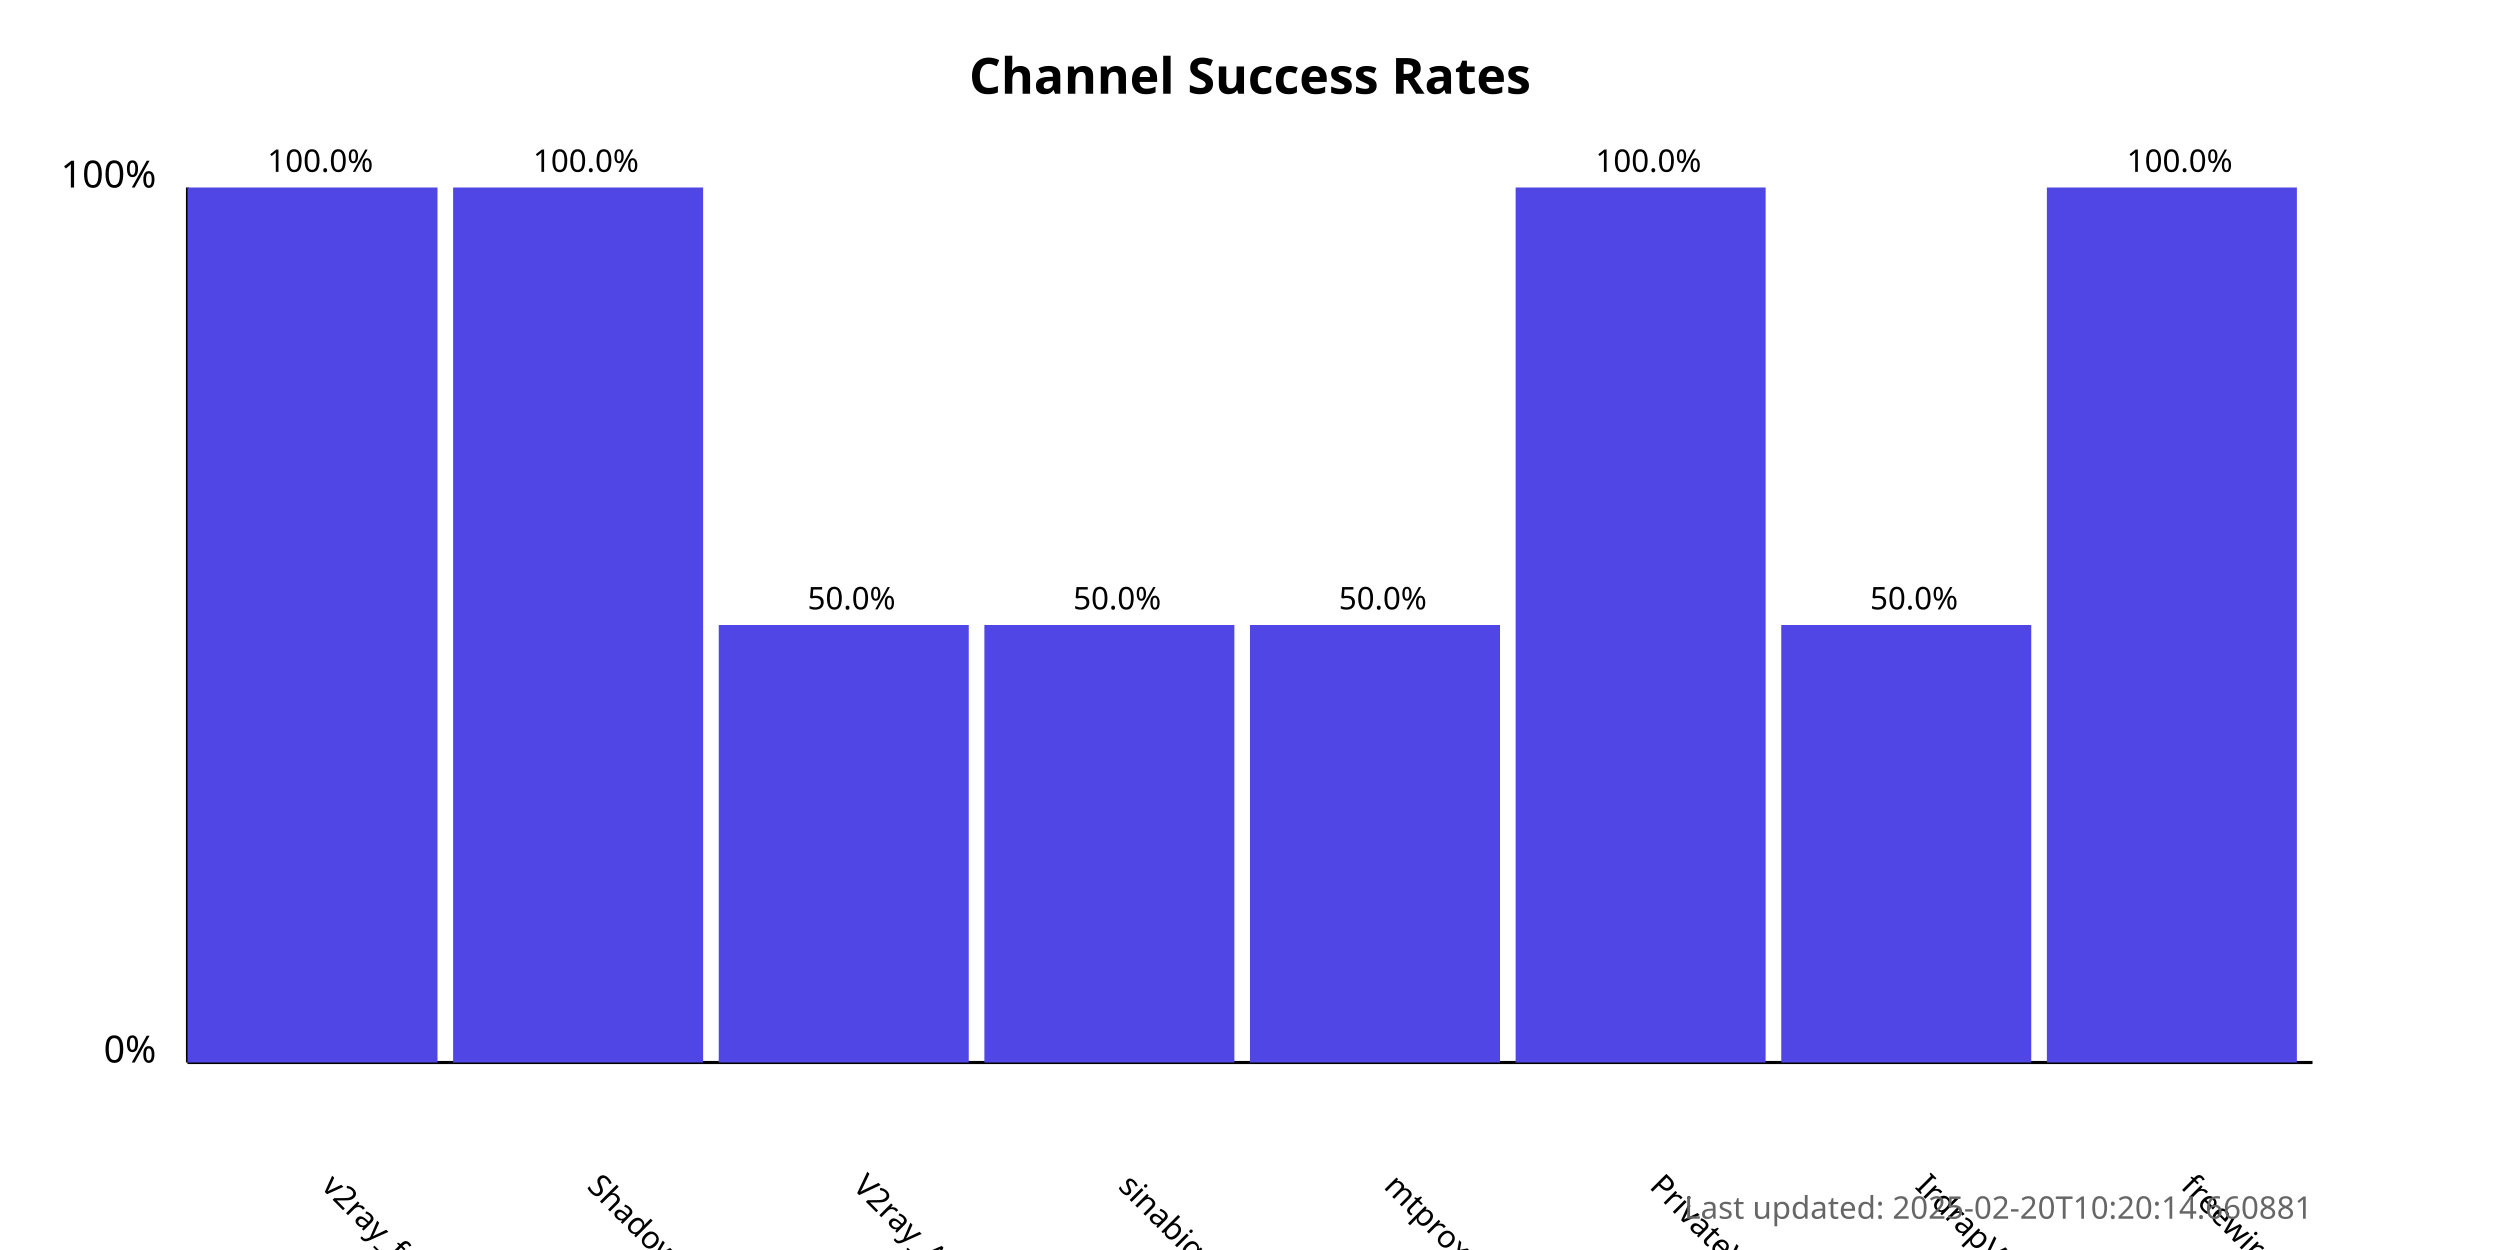
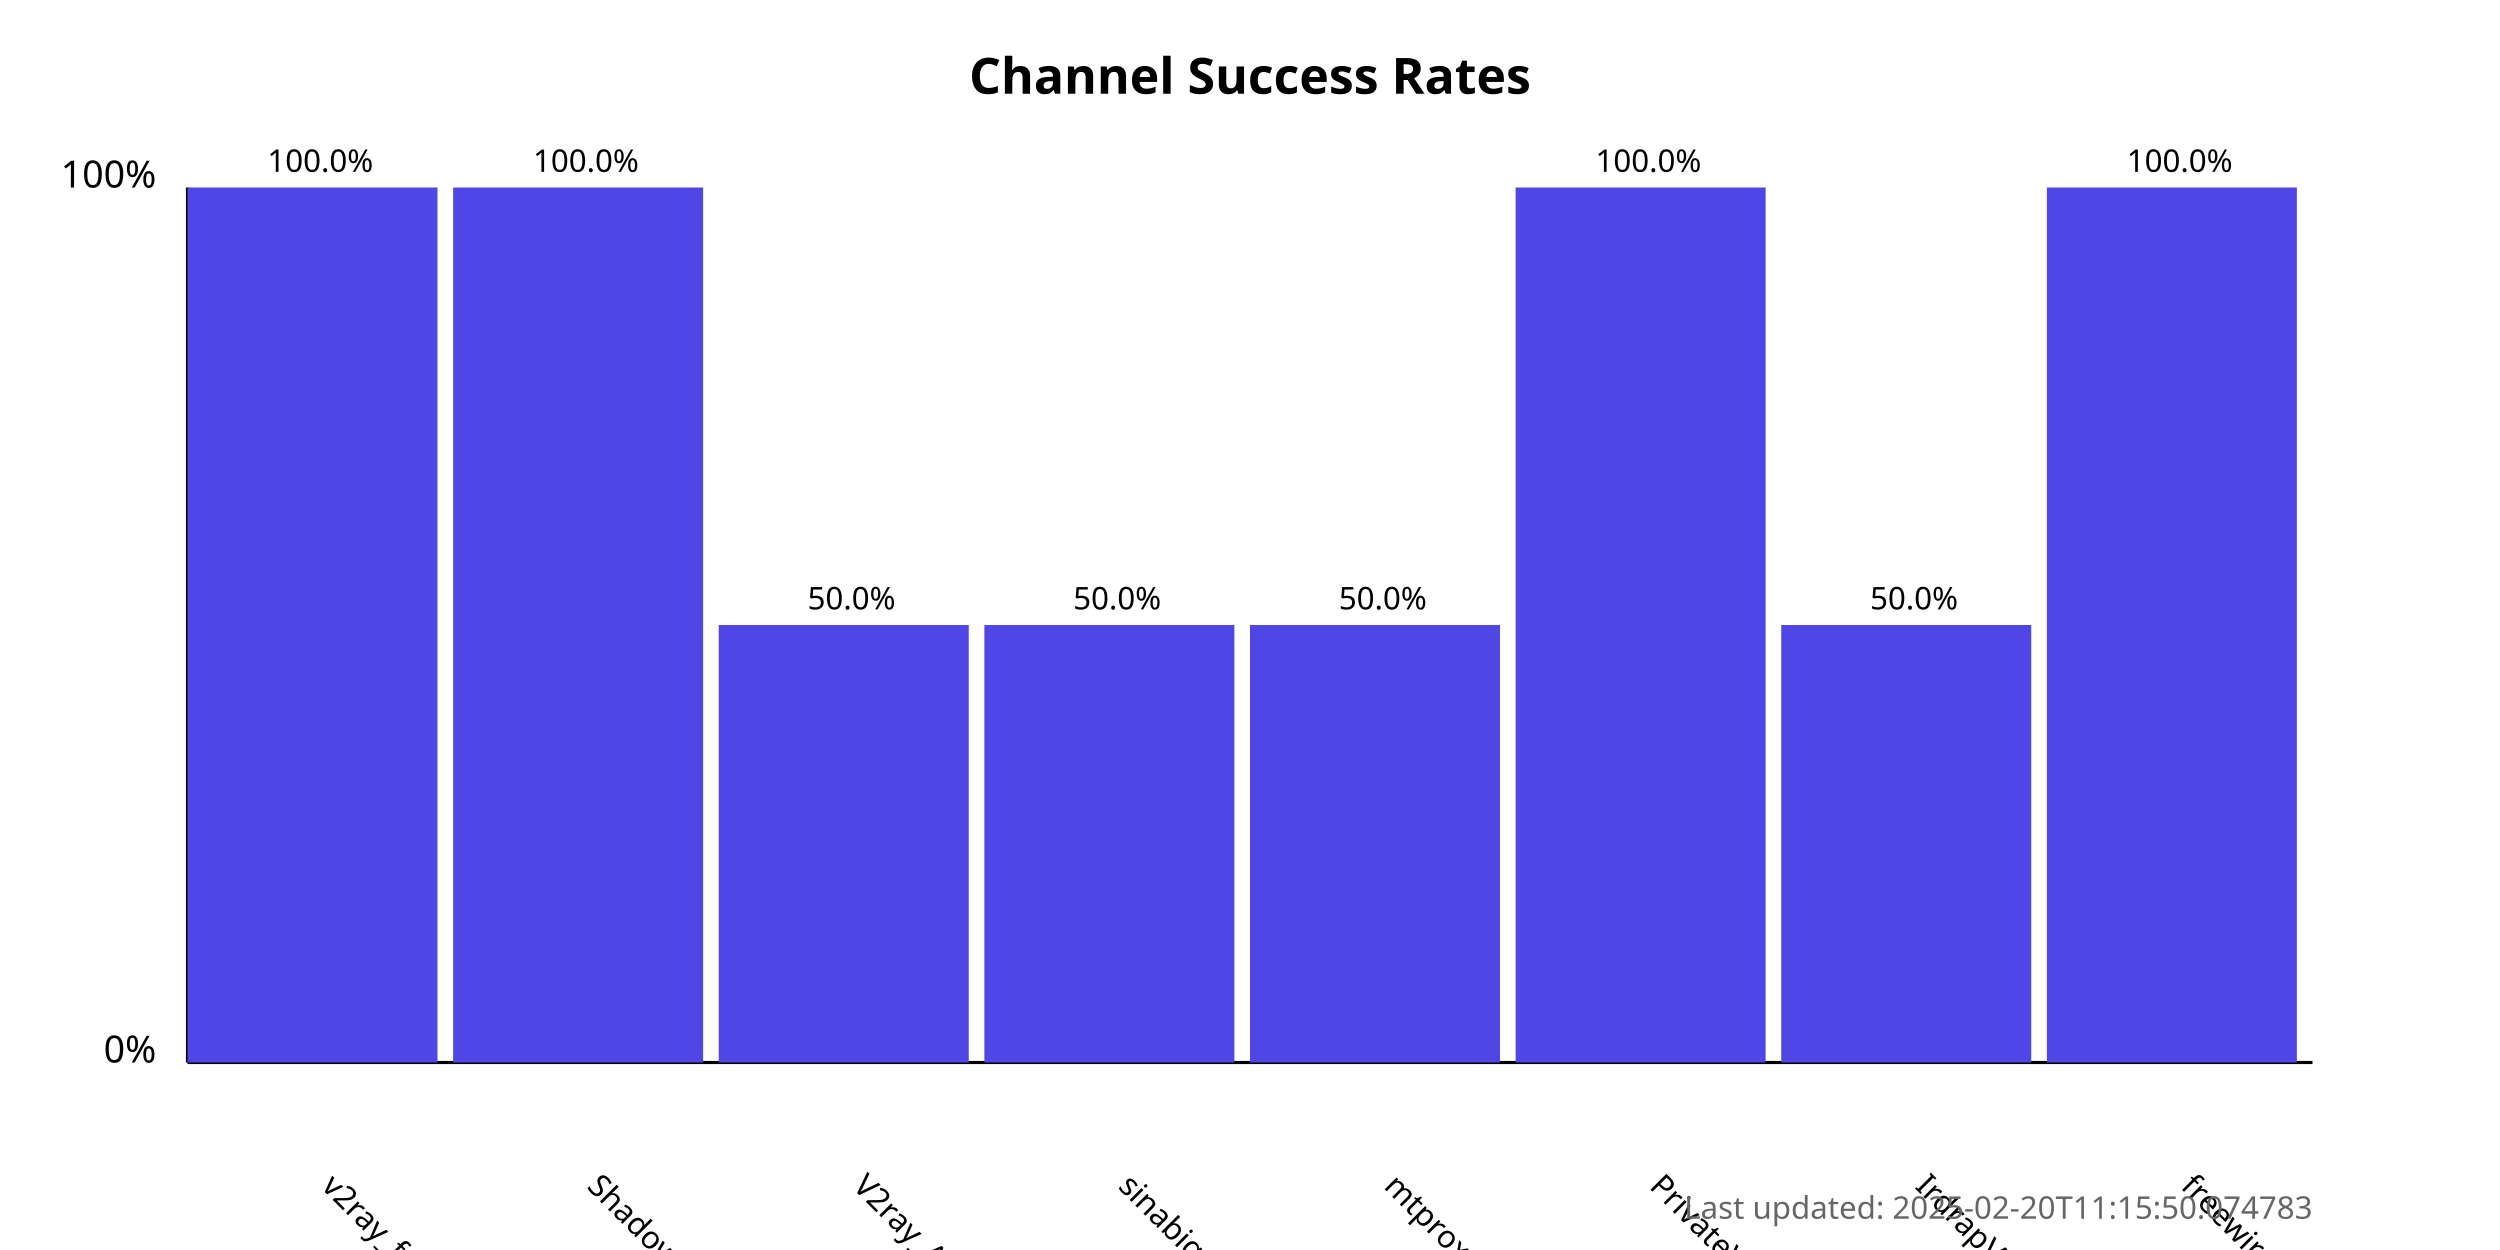
<svg xmlns="http://www.w3.org/2000/svg" width="800" height="400">
  <style>
            .chart-title { font: bold 16px sans-serif; }
            .axis-label { font: 12px sans-serif; }
            .tick-label { font: 10px sans-serif; }
            .bar { fill: #4f46e5; }
            .bar:hover { fill: #6366f1; }
            .timestamp { font: 10px sans-serif; fill: #666; }
        </style>
  <text x="400.0" y="30" text-anchor="middle" class="chart-title">
            Channel Success Rates
        </text>
  <line x1="60" y1="340" x2="60" y2="60" stroke="black" stroke-width="1" />
  <line x1="60" y1="340" x2="740" y2="340" stroke="black" stroke-width="1" />
  <text x="50" y="340" text-anchor="end" class="axis-label">0%</text>
  <text x="50" y="60" text-anchor="end" class="axis-label">100%</text>
  <g>
    <rect x="60" y="60.0" width="80.0" height="280.0" class="bar" />
    <text x="102.5" y="380" transform="rotate(45, 102.5, 380)" text-anchor="start" class="tick-label">
                v2ray_free_conf
            </text>
    <text x="102.5" y="55.0" text-anchor="middle" class="tick-label">
                100.0%
            </text>
  </g>
  <g>
    <rect x="145.0" y="60.0" width="80.0" height="280.0" class="bar" />
    <text x="187.5" y="380" transform="rotate(45, 187.5, 380)" text-anchor="start" class="tick-label">
                ShadowProxy66
            </text>
    <text x="187.5" y="55.0" text-anchor="middle" class="tick-label">
                100.0%
            </text>
  </g>
  <g>
    <rect x="230.0" y="200.0" width="80.0" height="140.0" class="bar" />
    <text x="272.5" y="380" transform="rotate(45, 272.5, 380)" text-anchor="start" class="tick-label">
                V2ray_Alpha
            </text>
    <text x="272.5" y="195.0" text-anchor="middle" class="tick-label">
                50.0%
            </text>
  </g>
  <g>
    <rect x="315.0" y="200.0" width="80.0" height="140.0" class="bar" />
    <text x="357.5" y="380" transform="rotate(45, 357.5, 380)" text-anchor="start" class="tick-label">
                sinabigo
            </text>
    <text x="357.5" y="195.0" text-anchor="middle" class="tick-label">
                50.0%
            </text>
  </g>
  <g>
    <rect x="400.0" y="200.0" width="80.0" height="140.0" class="bar" />
    <text x="442.5" y="380" transform="rotate(45, 442.5, 380)" text-anchor="start" class="tick-label">
                mtproxy_lists
            </text>
    <text x="442.5" y="195.0" text-anchor="middle" class="tick-label">
                50.0%
            </text>
  </g>
  <g>
    <rect x="485.0" y="60.0" width="80.0" height="280.0" class="bar" />
    <text x="527.5" y="380" transform="rotate(45, 527.5, 380)" text-anchor="start" class="tick-label">
                PrivateVPNs
            </text>
    <text x="527.5" y="55.0" text-anchor="middle" class="tick-label">
                100.0%
            </text>
  </g>
  <g>
    <rect x="570.0" y="200.0" width="80.0" height="140.0" class="bar" />
    <text x="612.5" y="380" transform="rotate(45, 612.5, 380)" text-anchor="start" class="tick-label">
                IrdrapVPNnews
            </text>
    <text x="612.5" y="195.0" text-anchor="middle" class="tick-label">
                50.0%
            </text>
  </g>
  <g>
    <rect x="655.0" y="60.0" width="80.0" height="280.0" class="bar" />
    <text x="697.5" y="380" transform="rotate(45, 697.5, 380)" text-anchor="start" class="tick-label">
                freewireguard
            </text>
    <text x="697.5" y="55.0" text-anchor="middle" class="tick-label">
                100.0%
            </text>
  </g>
  <text x="740" y="390" text-anchor="end" class="timestamp">
-             Last updated: 2025-02-20T10:20:14.660881
+             Last updated: 2025-02-20T11:15:50.074783
        </text>
</svg>
